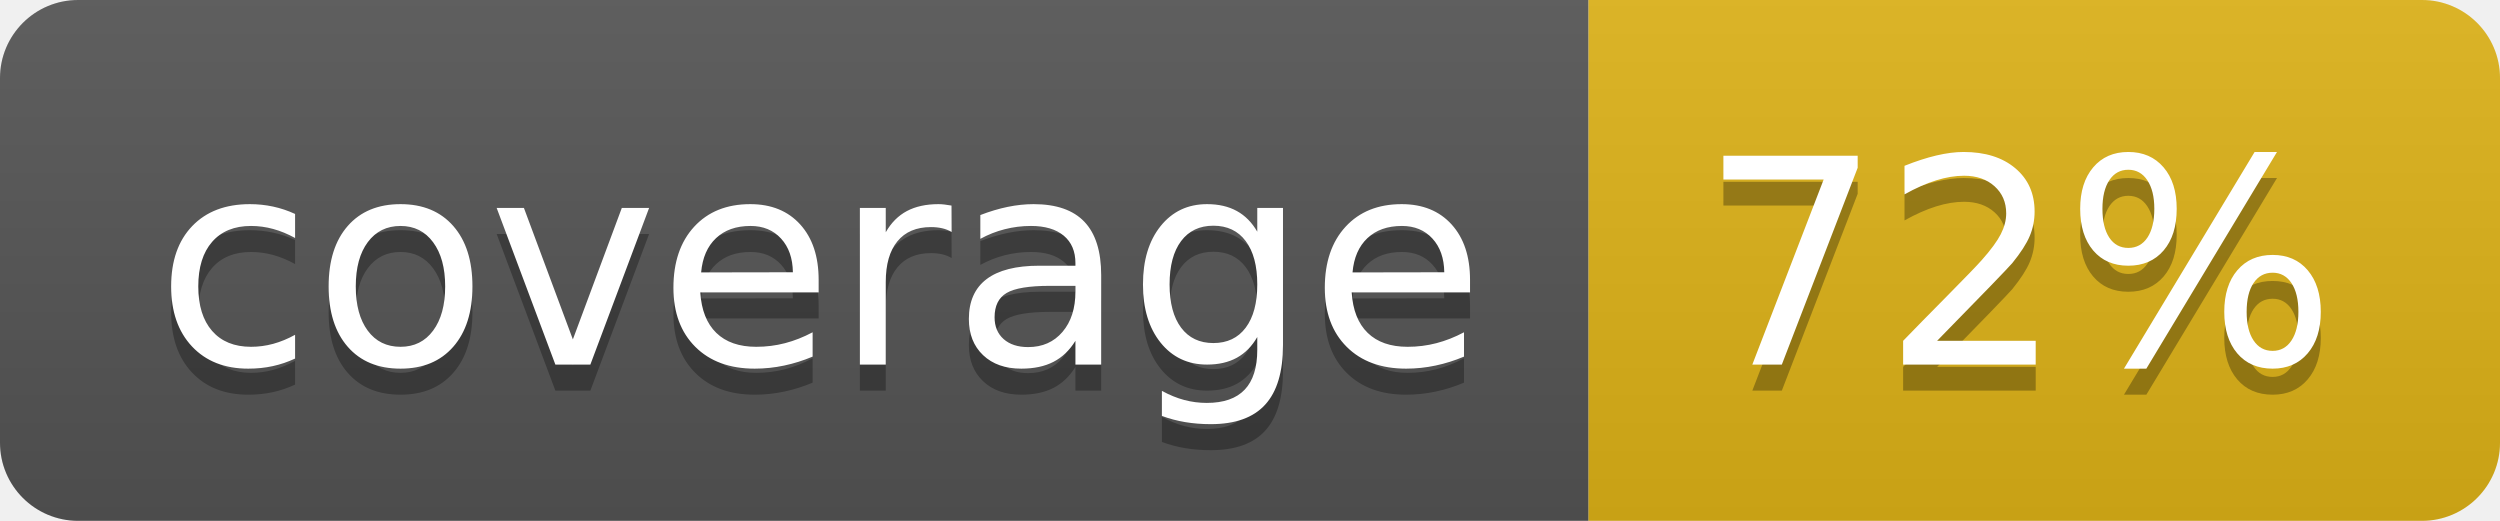
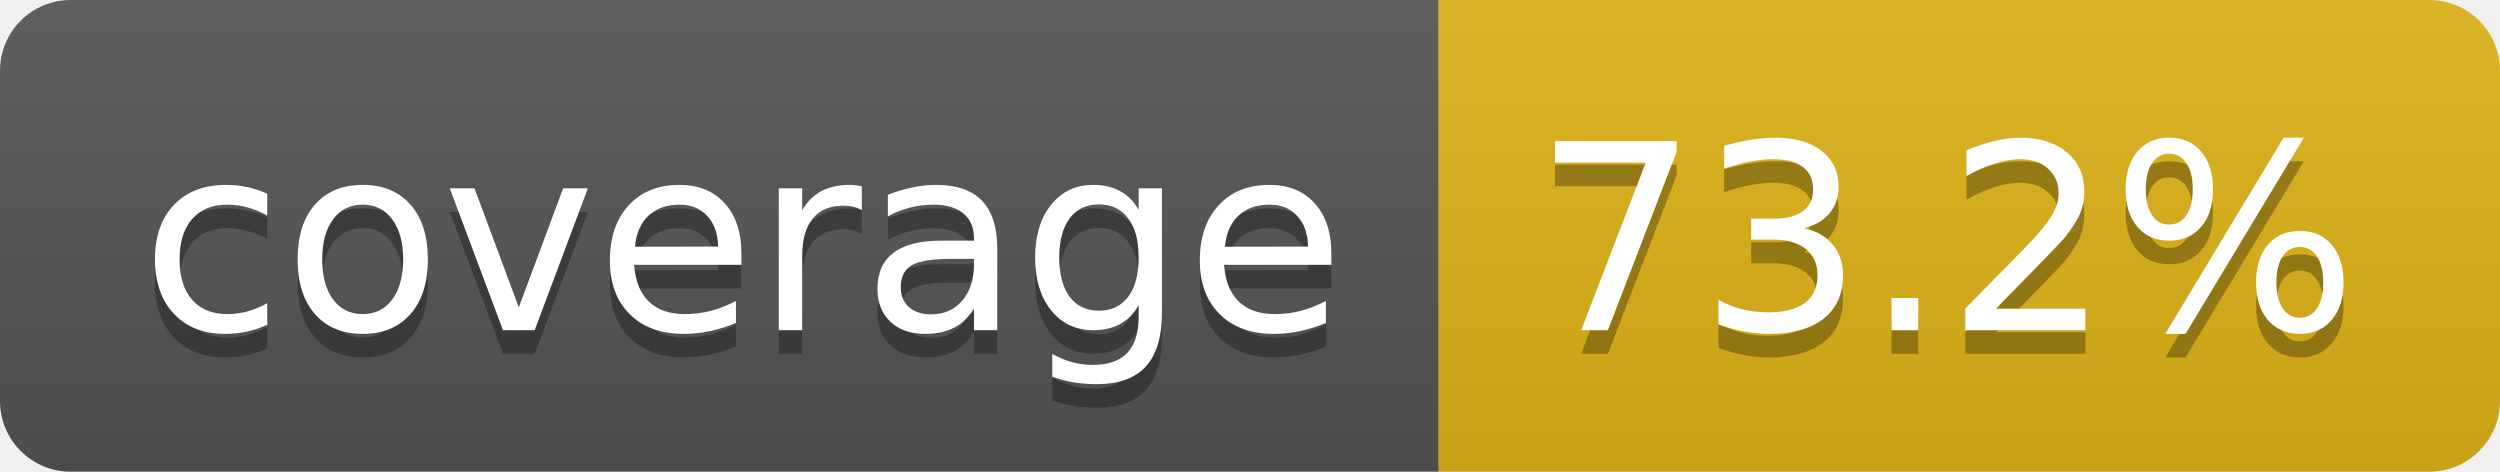
- <svg xmlns="http://www.w3.org/2000/svg" width="96" height="20" role="img" aria-label="coverage: 72%">
+ <svg xmlns="http://www.w3.org/2000/svg" width="106" height="20" role="img" aria-label="coverage: 73.2%">
  <linearGradient id="s" x2="0" y2="100%">
    <stop offset="0" stop-color="#bbb" stop-opacity=".1" />
    <stop offset="1" stop-opacity=".1" />
  </linearGradient>
  <clipPath id="r">
-     <rect width="96" height="20" rx="3" fill="#fff" />
+     <rect width="106" height="20" rx="3" fill="#fff" />
  </clipPath>
  <g clip-path="url(#r)">
    <rect width="61" height="20" fill="#555" />
-     <rect x="61" width="35" height="20" fill="#dfb317" />
-     <rect width="96" height="20" fill="url(#s)" />
+     <rect x="61" width="45" height="20" fill="#dfb317" />
+     <rect width="106" height="20" fill="url(#s)" />
  </g>
  <g fill="#fff" text-anchor="middle" font-family="Verdana,Geneva,DejaVu Sans,sans-serif" text-rendering="geometricPrecision" font-size="110">
    <text aria-hidden="true" x="315" y="150" fill="#010101" fill-opacity=".3" transform="scale(.1)" textLength="510">coverage</text>
    <text x="315" y="140" transform="scale(.1)" fill="#fff" textLength="510">coverage</text>
-     <text aria-hidden="true" x="775" y="150" fill="#010101" fill-opacity=".3" transform="scale(.1)" textLength="245">72%</text>
-     <text x="775" y="140" transform="scale(.1)" fill="#fff" textLength="245">72%</text>
+     <text aria-hidden="true" x="825" y="150" fill="#010101" fill-opacity=".3" transform="scale(.1)" textLength="350">73.2%</text>
+     <text x="825" y="140" transform="scale(.1)" fill="#fff" textLength="350">73.2%</text>
  </g>
</svg>
